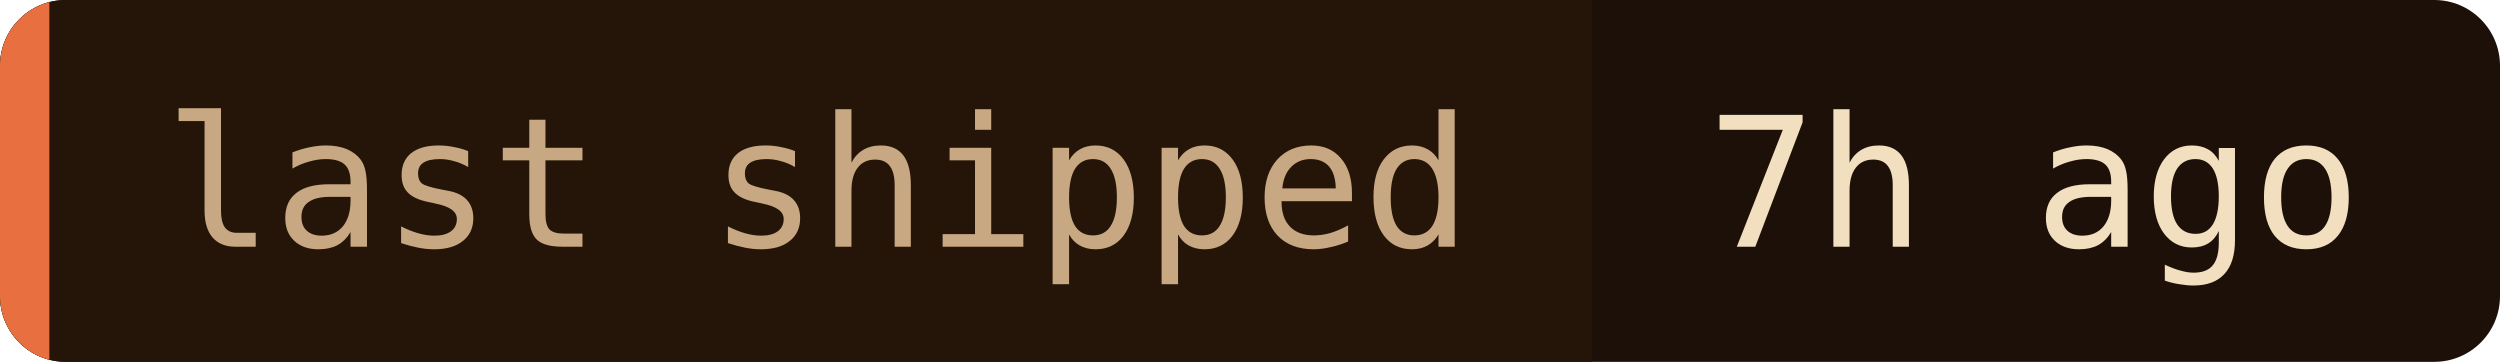
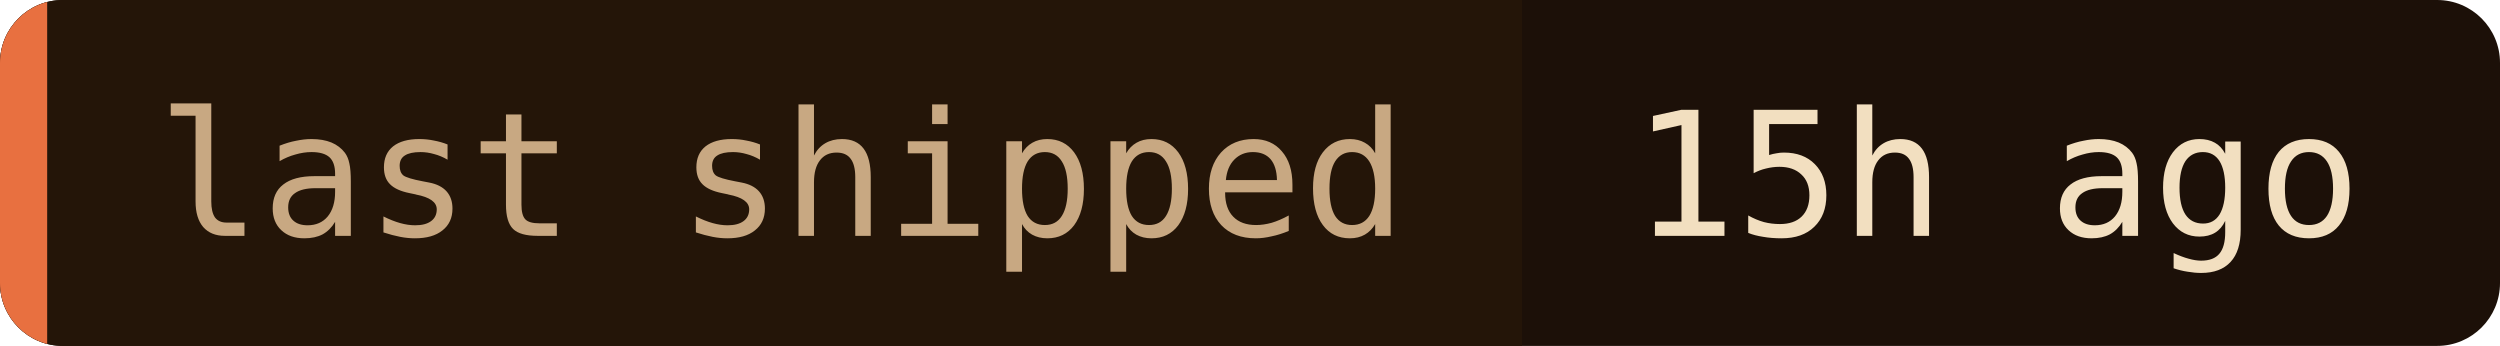
- <svg xmlns="http://www.w3.org/2000/svg" width="152" height="22" role="img" aria-label="last shipped: 7h ago">
+ <svg xmlns="http://www.w3.org/2000/svg" width="159" height="22" role="img" aria-label="last shipped: 15h ago">
  <clipPath id="c">
-     <rect width="152" height="22" rx="4" />
+     <rect width="159" height="22" rx="4" />
  </clipPath>
  <g clip-path="url(#c)">
-     <rect width="152" height="22" fill="#1c1008" />
+     <rect width="159" height="22" fill="#1c1008" />
    <rect width="96.8" height="22" fill="#241508" />
    <rect width="3" height="22" fill="#e87040" />
  </g>
  <g font-family="'JetBrains Mono', 'Fira Code', ui-monospace, SFMono-Regular, Menlo, monospace" font-size="11">
    <text x="10" y="15" fill="#c8a882">last shipped</text>
-     <text x="103.8" y="15" fill="#f2dfc0">7h ago</text>
+     <text x="103.8" y="15" fill="#f2dfc0">15h ago</text>
  </g>
</svg>
